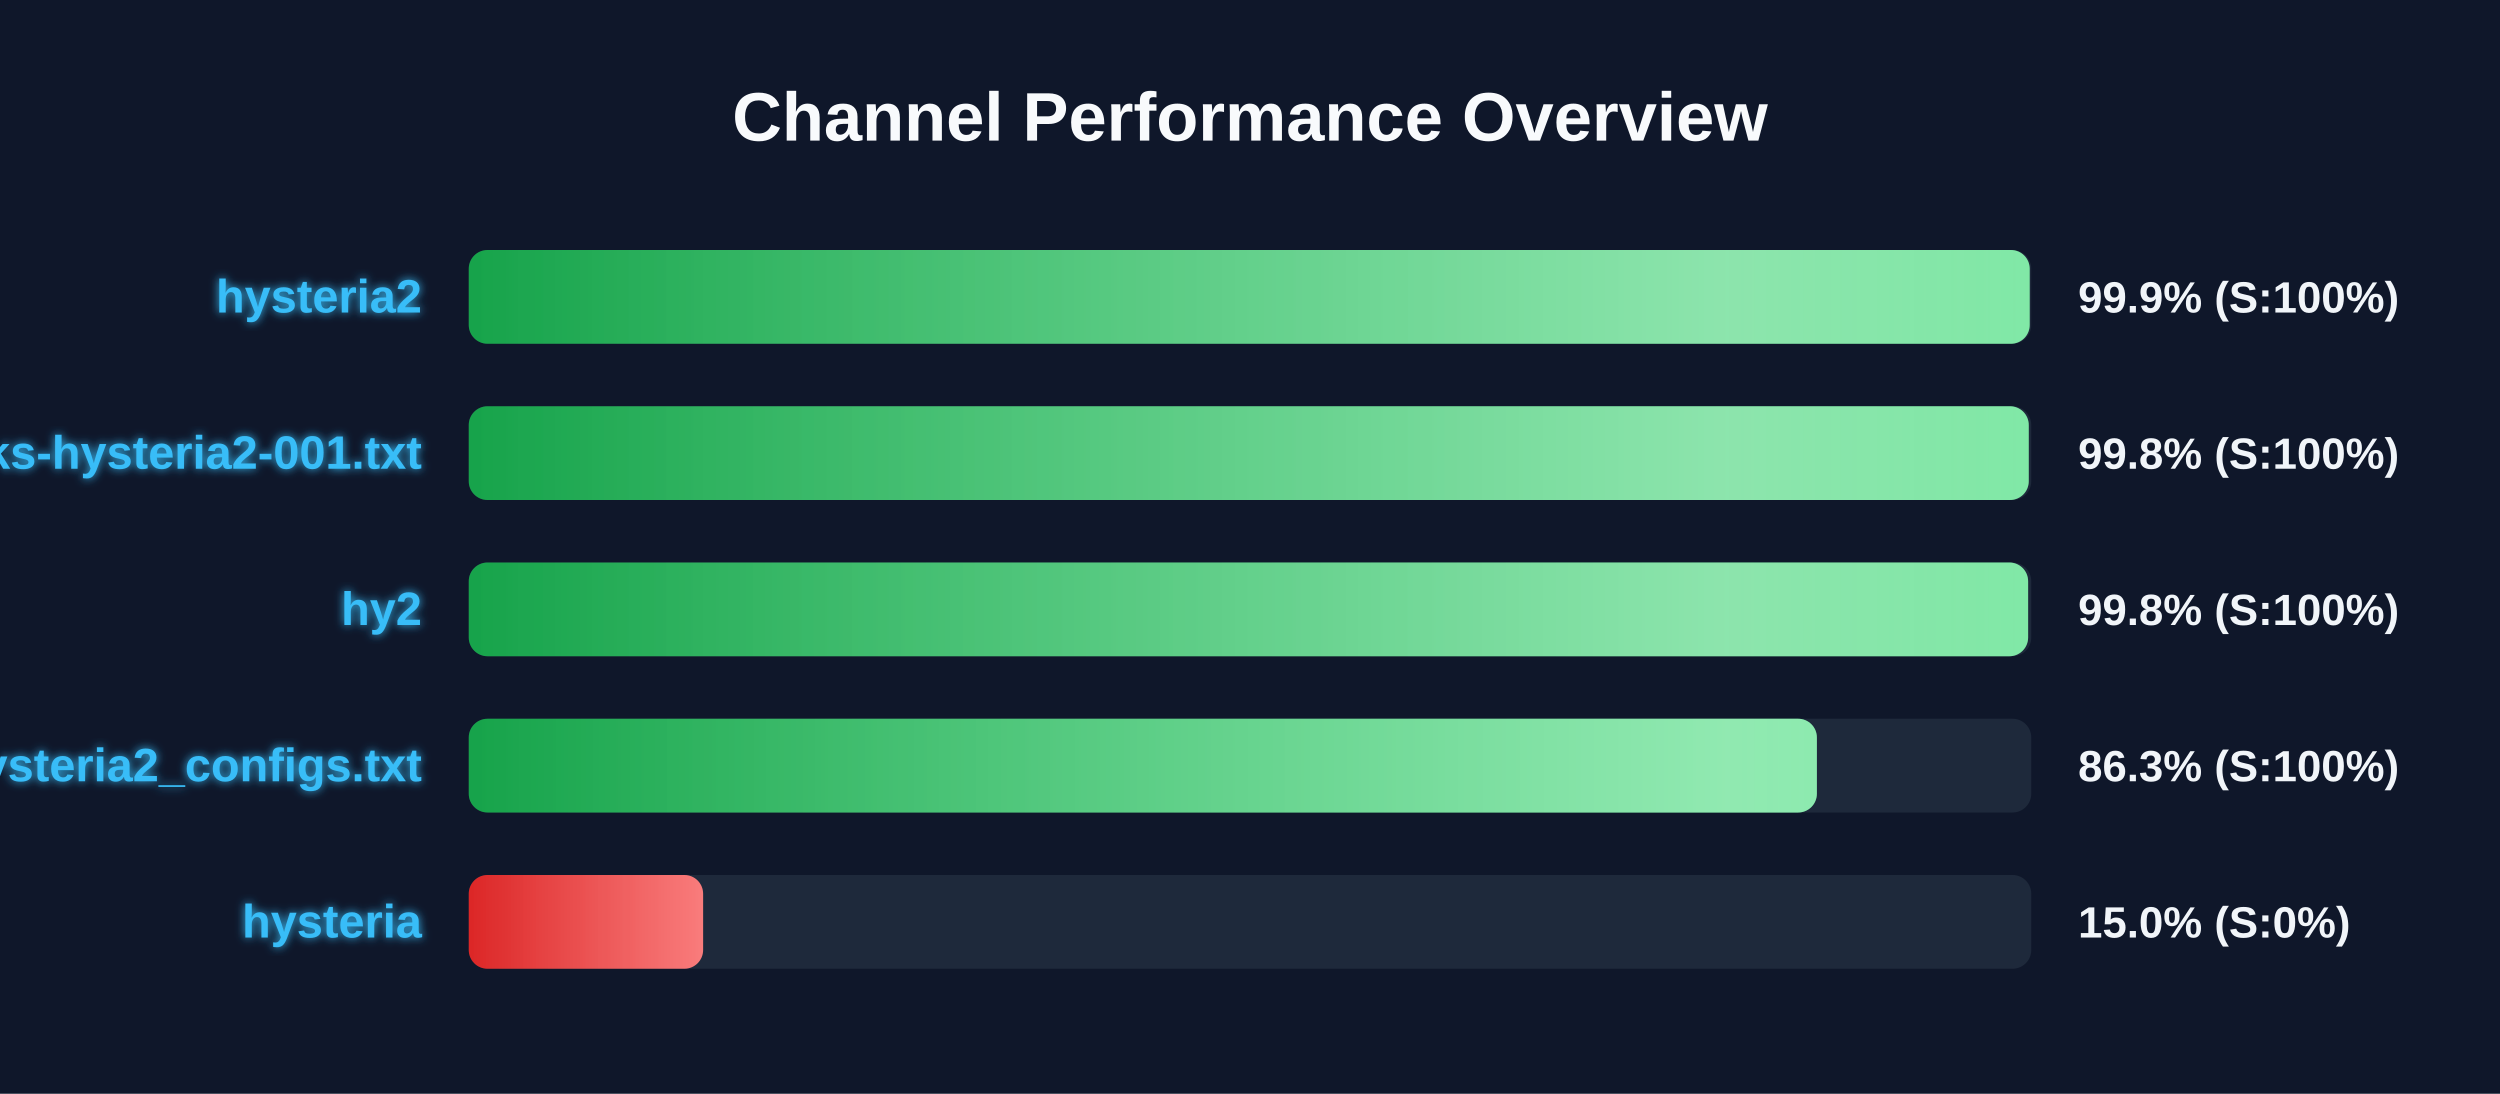
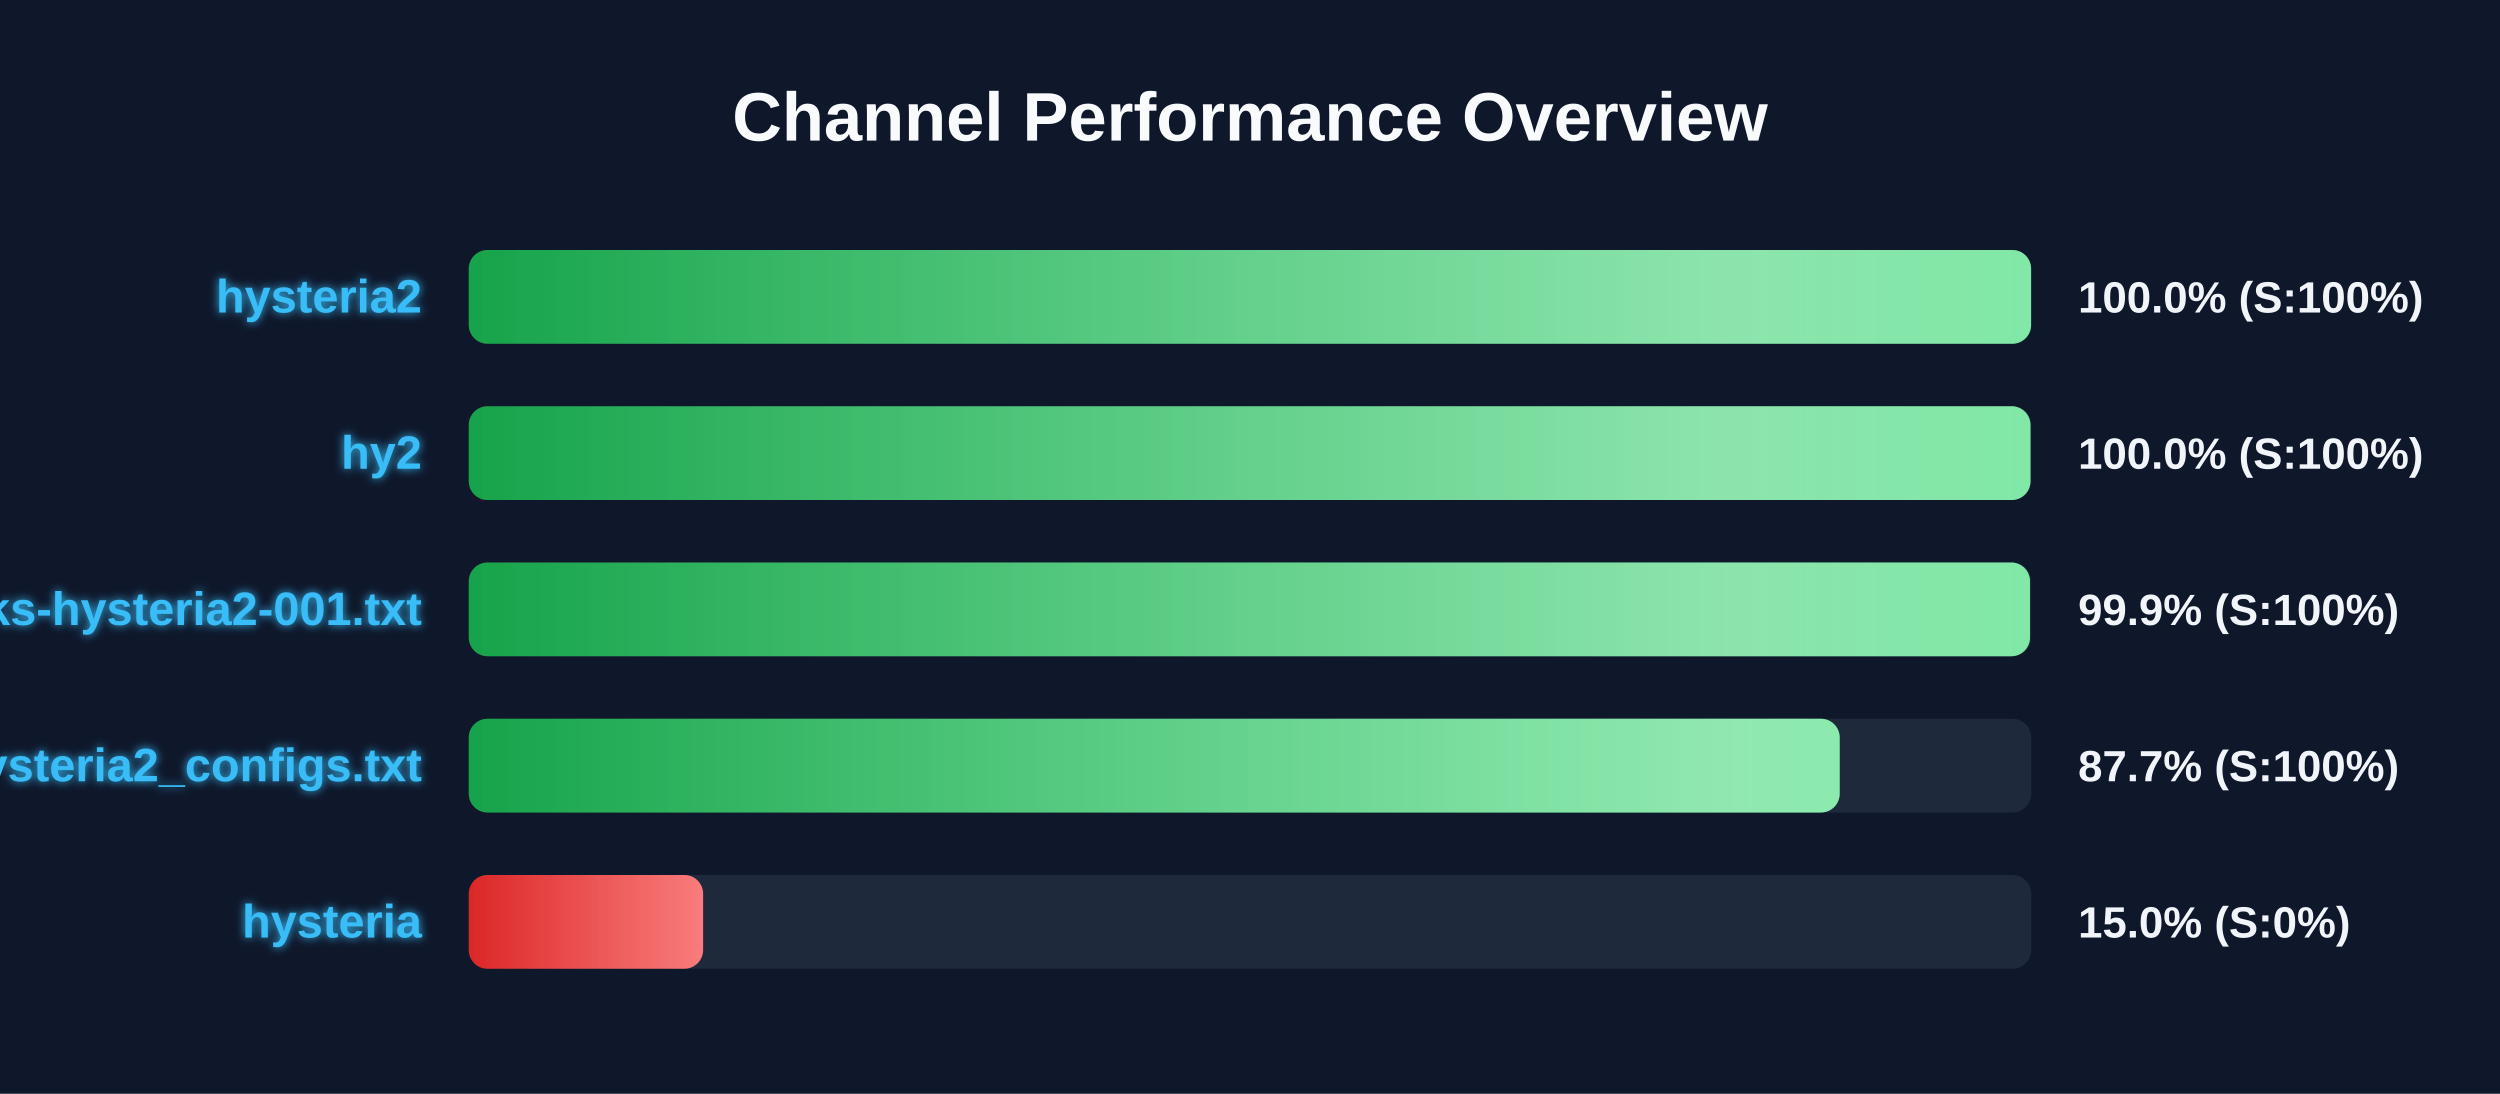
<svg xmlns="http://www.w3.org/2000/svg" width="800" height="350" version="1.1">
  <defs>
    <linearGradient id="grad-green" x1="0%" y1="0%" x2="100%" y2="0%">
      <stop offset="0%" stop-color="#16a34a" />
      <stop offset="100%" stop-color="#4ade80" />
    </linearGradient>
    <linearGradient id="grad-yellow" x1="0%" y1="0%" x2="100%" y2="0%">
      <stop offset="0%" stop-color="#ca8a04" />
      <stop offset="100%" stop-color="#fde047" />
    </linearGradient>
    <linearGradient id="grad-red" x1="0%" y1="0%" x2="100%" y2="0%">
      <stop offset="0%" stop-color="#dc2626" />
      <stop offset="100%" stop-color="#f87171" />
    </linearGradient>
    <linearGradient id="shimmer" x1="0%" y1="0%" x2="100%" y2="0%">
      <stop offset="0%" stop-color="rgba(255,255,255,0)" />
      <stop offset="50%" stop-color="rgba(255,255,255,0.4)" />
      <stop offset="100%" stop-color="rgba(255,255,255,0)" />
    </linearGradient>
    <filter id="glow" x="-20%" y="-20%" width="140%" height="140%">
      <feGaussianBlur stdDeviation="1.5" result="blur" />
      <feComposite in="SourceGraphic" in2="blur" operator="over" />
    </filter>
  </defs>
  <style>
        .bg-rect { fill: #0f172a; }
        .title { font: bold 22px 'Segoe UI', Arial, sans-serif; fill: #f8fafc; }
        .row { font: bold 15px 'Segoe UI', Arial, sans-serif; fill: #38bdf8; filter: url(#glow); }
        .score { font: bold 14px 'Segoe UI', Arial, sans-serif; fill: #f1f5f9; }
        @keyframes shimmer-anim {
            0% { transform: translateX(-100%); }
            100% { transform: translateX(200%); }
        }
        .shimmer-rect {
            animation: shimmer-anim 2.5s infinite linear;
        }
    </style>
  <rect width="100%" height="100%" class="bg-rect" />
  <text x="400" y="45" text-anchor="middle" class="title">Channel Performance Overview</text>
  <rect x="150" y="80" width="500" height="30" fill="#1e293b" rx="6" />
  <clipPath id="clip-0">
-     <rect x="150" y="80" width="499.5" height="30" rx="6" />
+     <rect x="150" y="80" width="499.95" height="30" rx="6" />
  </clipPath>
-   <rect x="150" y="80" width="499.5" height="30" fill="url(#grad-green)" rx="6" />
+   <rect x="150" y="80" width="499.95" height="30" fill="url(#grad-green)" rx="6" />
  <g clip-path="url(#clip-0)">
    <rect x="150" y="80" width="100%" height="30" fill="url(#shimmer)" class="shimmer-rect" />
  </g>
  <text x="135" y="100" text-anchor="end" class="row">hysteria2</text>
-   <text x="665" y="100" text-anchor="start" class="score">99.9% (S:100%)</text>
+   <text x="665" y="100" text-anchor="start" class="score">100.0% (S:100%)</text>
  <rect x="150" y="130" width="500" height="30" fill="#1e293b" rx="6" />
  <clipPath id="clip-1">
-     <rect x="150" y="130" width="499.2" height="30" rx="6" />
+     <rect x="150" y="130" width="499.75" height="30" rx="6" />
  </clipPath>
-   <rect x="150" y="130" width="499.2" height="30" fill="url(#grad-green)" rx="6" />
+   <rect x="150" y="130" width="499.75" height="30" fill="url(#grad-green)" rx="6" />
  <g clip-path="url(#clip-1)">
    <rect x="150" y="130" width="100%" height="30" fill="url(#shimmer)" class="shimmer-rect" />
  </g>
-   <text x="135" y="150" text-anchor="end" class="row">EbraSha-Protocol-Chunks-hysteria2-001.txt</text>
-   <text x="665" y="150" text-anchor="start" class="score">99.8% (S:100%)</text>
+   <text x="135" y="150" text-anchor="end" class="row">hy2</text>
+   <text x="665" y="150" text-anchor="start" class="score">100.0% (S:100%)</text>
  <rect x="150" y="180" width="500" height="30" fill="#1e293b" rx="6" />
  <clipPath id="clip-2">
-     <rect x="150" y="180" width="499.0" height="30" rx="6" />
+     <rect x="150" y="180" width="499.6" height="30" rx="6" />
  </clipPath>
-   <rect x="150" y="180" width="499.0" height="30" fill="url(#grad-green)" rx="6" />
+   <rect x="150" y="180" width="499.6" height="30" fill="url(#grad-green)" rx="6" />
  <g clip-path="url(#clip-2)">
    <rect x="150" y="180" width="100%" height="30" fill="url(#shimmer)" class="shimmer-rect" />
  </g>
-   <text x="135" y="200" text-anchor="end" class="row">hy2</text>
-   <text x="665" y="200" text-anchor="start" class="score">99.8% (S:100%)</text>
+   <text x="135" y="200" text-anchor="end" class="row">EbraSha-Protocol-Chunks-hysteria2-001.txt</text>
+   <text x="665" y="200" text-anchor="start" class="score">99.9% (S:100%)</text>
  <rect x="150" y="230" width="500" height="30" fill="#1e293b" rx="6" />
  <clipPath id="clip-3">
-     <rect x="150" y="230" width="431.4" height="30" rx="6" />
+     <rect x="150" y="230" width="438.7" height="30" rx="6" />
  </clipPath>
-   <rect x="150" y="230" width="431.4" height="30" fill="url(#grad-green)" rx="6" />
+   <rect x="150" y="230" width="438.7" height="30" fill="url(#grad-green)" rx="6" />
  <g clip-path="url(#clip-3)">
    <rect x="150" y="230" width="100%" height="30" fill="url(#shimmer)" class="shimmer-rect" />
  </g>
  <text x="135" y="250" text-anchor="end" class="row">hysteria2_configs.txt</text>
-   <text x="665" y="250" text-anchor="start" class="score">86.3% (S:100%)</text>
+   <text x="665" y="250" text-anchor="start" class="score">87.7% (S:100%)</text>
  <rect x="150" y="280" width="500" height="30" fill="#1e293b" rx="6" />
  <clipPath id="clip-4">
    <rect x="150" y="280" width="75.0" height="30" rx="6" />
  </clipPath>
  <rect x="150" y="280" width="75.0" height="30" fill="url(#grad-red)" rx="6" />
  <g clip-path="url(#clip-4)">
    <rect x="150" y="280" width="100%" height="30" fill="url(#shimmer)" class="shimmer-rect" />
  </g>
  <text x="135" y="300" text-anchor="end" class="row">hysteria</text>
  <text x="665" y="300" text-anchor="start" class="score">15.0% (S:0%)</text>
</svg>
